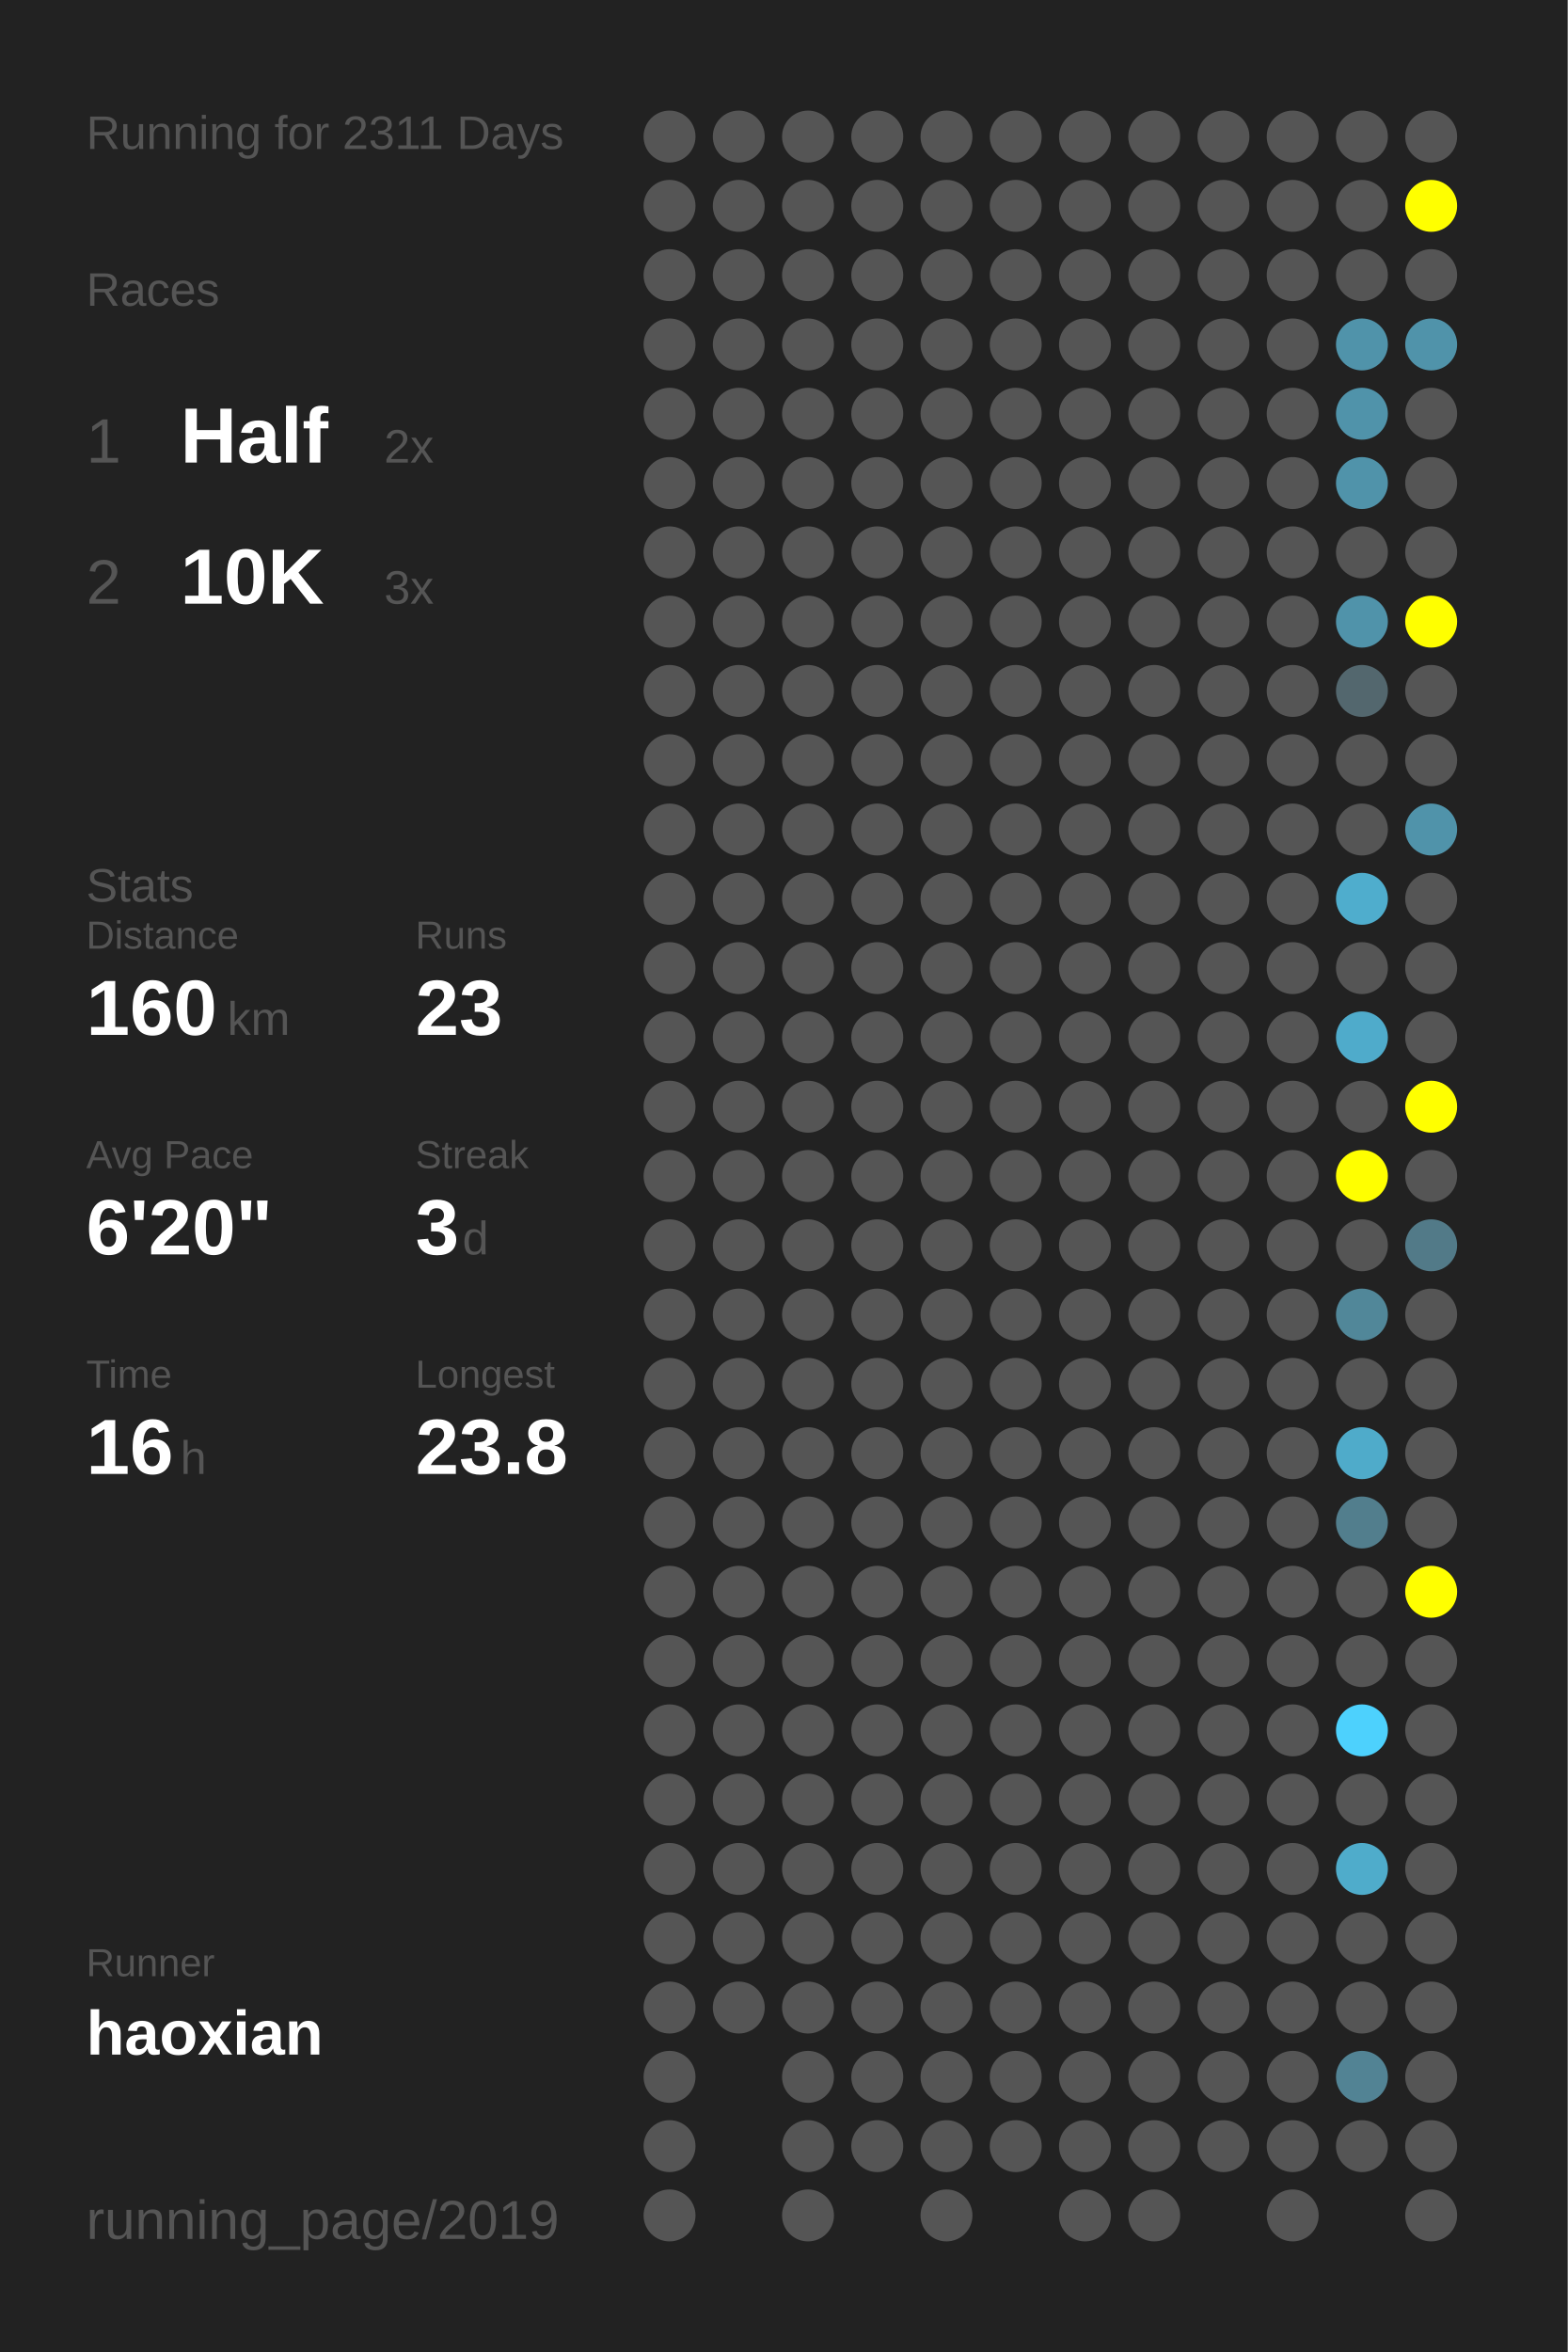
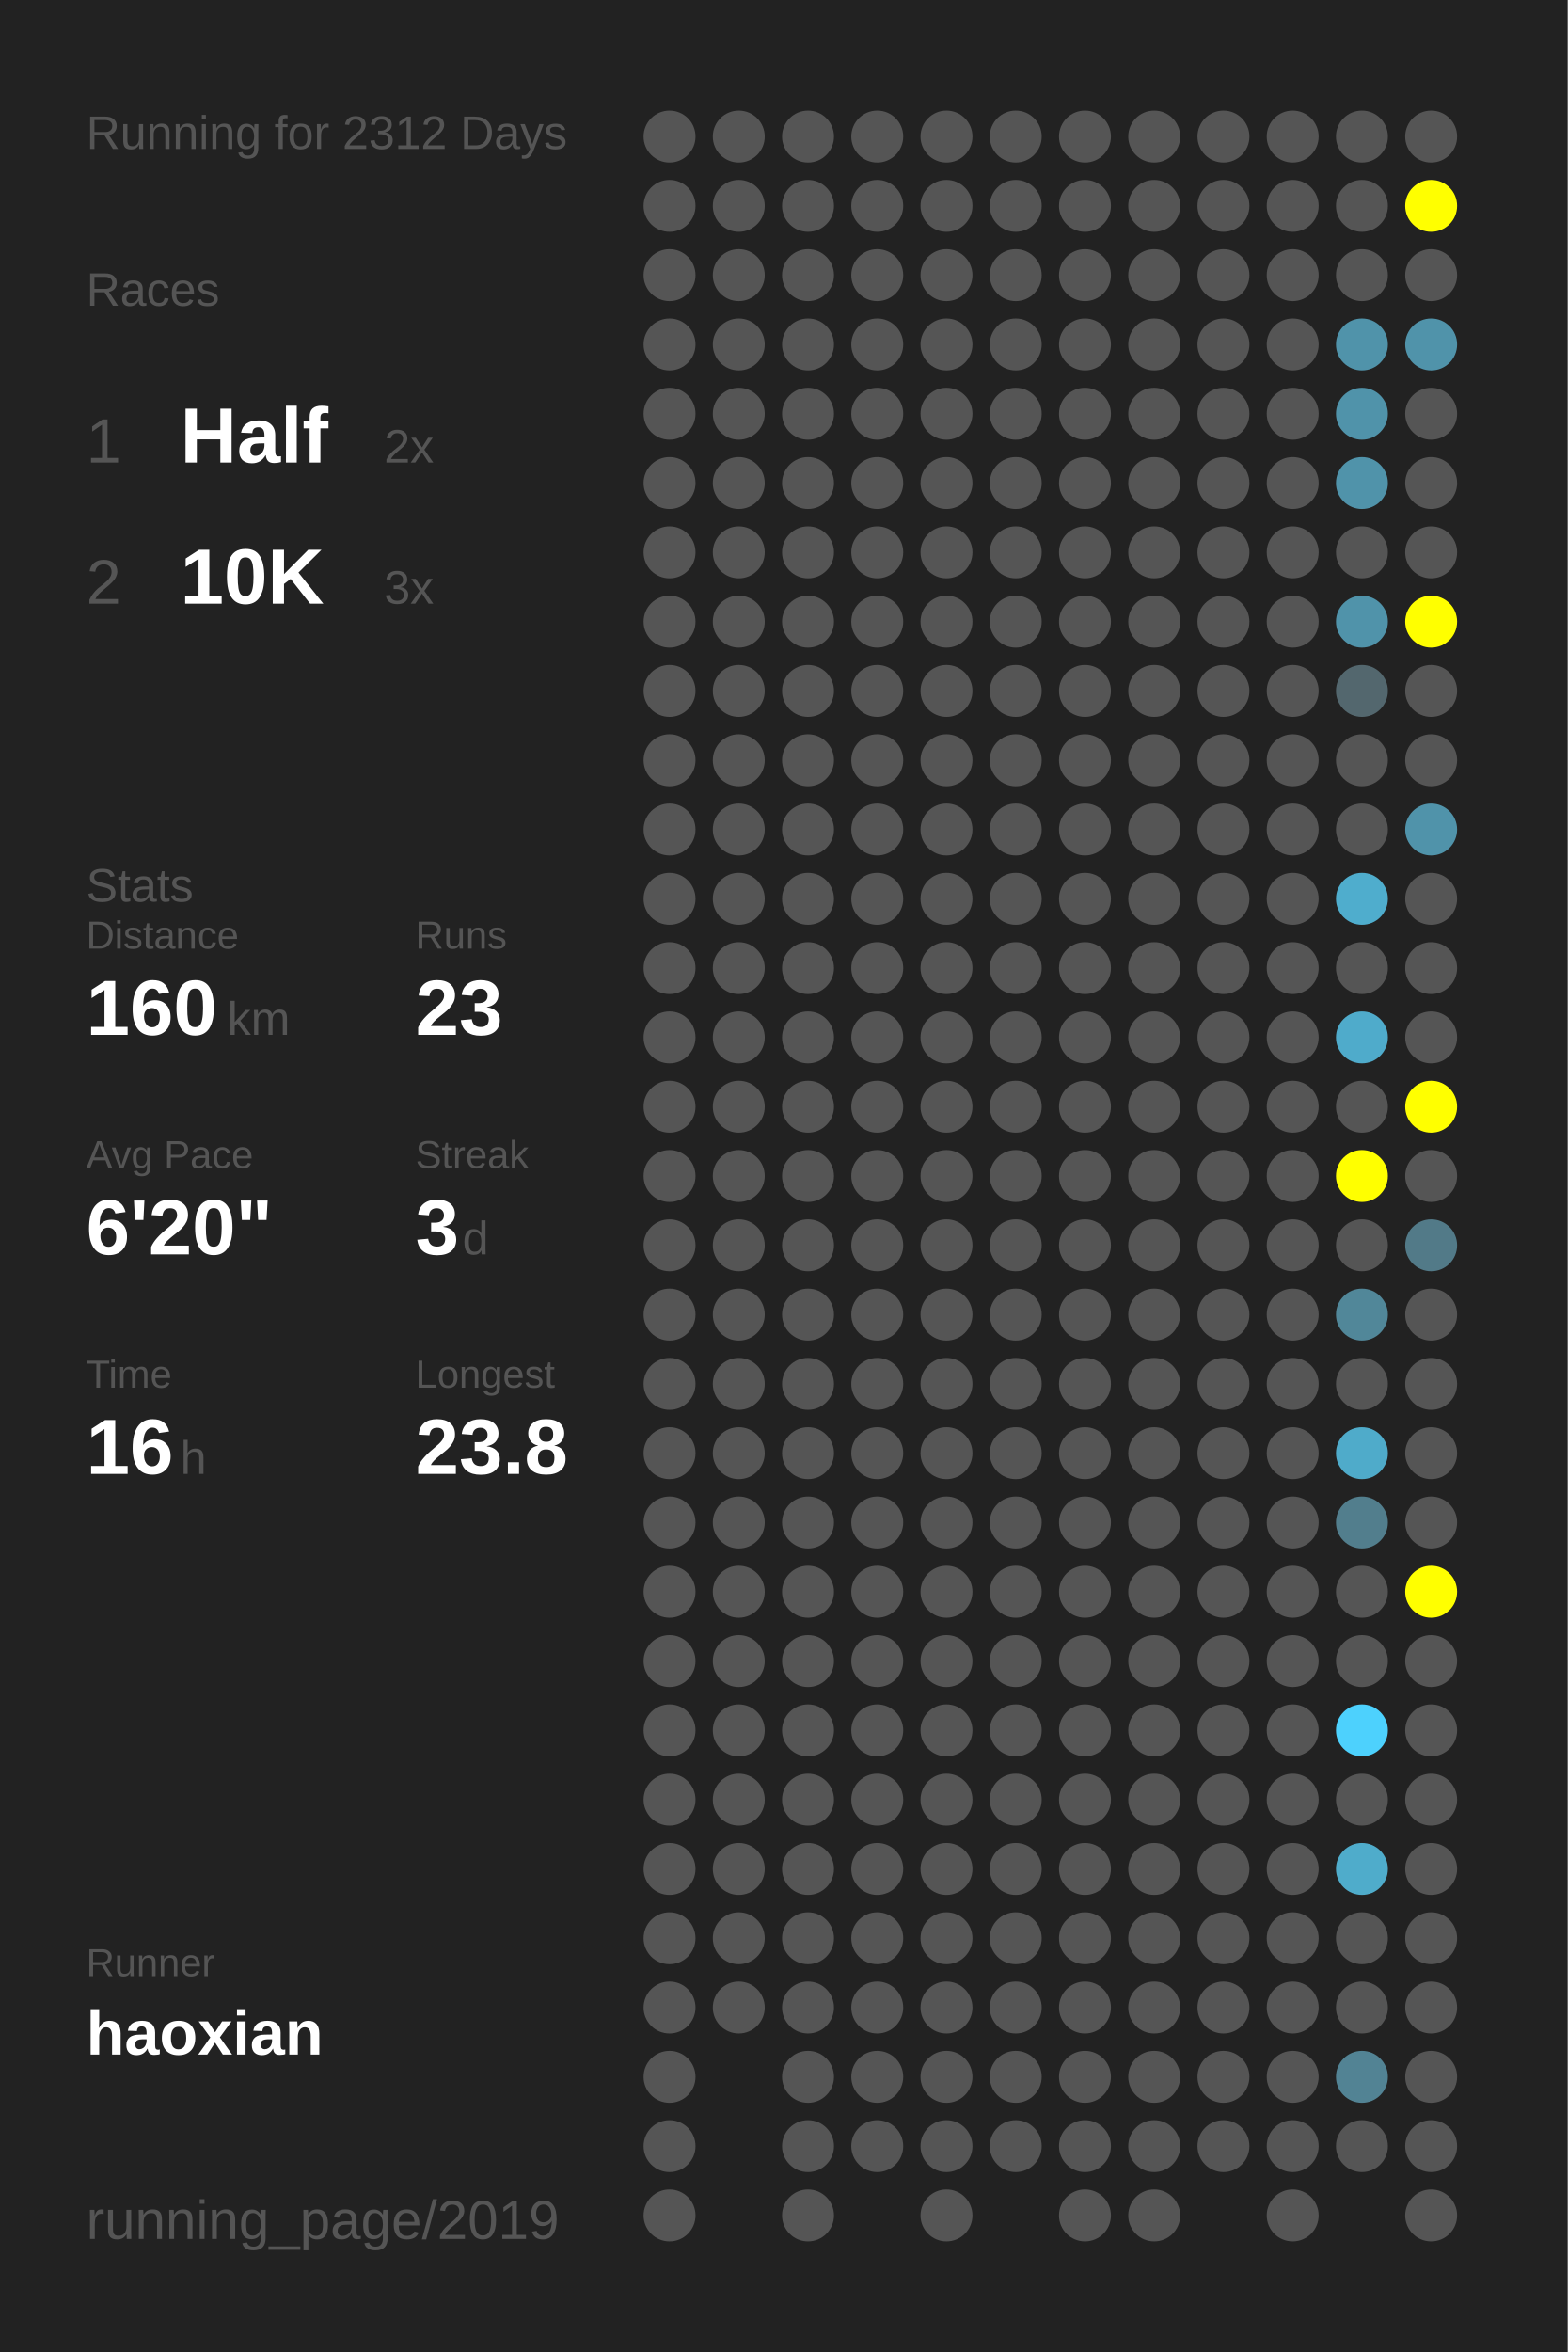
<svg xmlns="http://www.w3.org/2000/svg" baseProfile="full" height="300mm" version="1.1" viewBox="0,0,200,300" width="200mm">
  <defs />
  <rect fill="#222222" height="300" width="200" x="0" y="0" />
-   <text fill="#555555" style="font-size:6px; font-family:Arial;" x="11" y="19">Running for 2311 Days</text>
+   <text fill="#555555" style="font-size:6px; font-family:Arial;" x="11" y="19">Running for 2312 Days</text>
  <text fill="#555555" style="font-size:6px; font-family:Arial;" x="11" y="39">Races</text>
  <text fill="#555555" style="font-size:8px; font-family:Arial;" x="11" y="59">1</text>
  <text fill="#FFFFFF" style="font-size:10px; font-family:Arial; font-weight:bold;" x="23" y="59">Half</text>
  <text fill="#555555" style="font-size:6px; font-family:Arial;" x="49" y="59">2x</text>
  <text fill="#555555" style="font-size:8px; font-family:Arial;" x="11" y="77">2</text>
  <text fill="#FFFFFF" style="font-size:10px; font-family:Arial; font-weight:bold;" x="23" y="77">10K</text>
  <text fill="#555555" style="font-size:6px; font-family:Arial;" x="49" y="77">3x</text>
  <text fill="#555555" style="font-size:6px; font-family:Arial;" x="11" y="115">Stats</text>
  <text fill="#555555" style="font-size:5px; font-family:Arial;" x="11" y="121">Distance</text>
  <text fill="#FFFFFF" style="font-size:10px; font-family:Arial; font-weight:bold;" x="11" y="132">160</text>
  <text fill="#555555" style="font-size:6px; font-family:Arial;" x="29" y="132">km</text>
  <text fill="#555555" style="font-size:5px; font-family:Arial;" x="53" y="121">Runs</text>
  <text fill="#FFFFFF" style="font-size:10px; font-family:Arial; font-weight:bold;" x="53" y="132">23</text>
  <text fill="#555555" style="font-size:5px; font-family:Arial;" x="11" y="149">Avg Pace</text>
  <text fill="#FFFFFF" style="font-size:10px; font-family:Arial; font-weight:bold;" x="11" y="160">6'20"</text>
  <text fill="#555555" style="font-size:5px; font-family:Arial;" x="53" y="149">Streak</text>
  <text fill="#FFFFFF" style="font-size:10px; font-family:Arial; font-weight:bold;" x="53" y="160">3</text>
  <text fill="#555555" style="font-size:6px; font-family:Arial;" x="59" y="160">d</text>
  <text fill="#555555" style="font-size:5px; font-family:Arial;" x="11" y="177">Time</text>
  <text fill="#FFFFFF" style="font-size:10px; font-family:Arial; font-weight:bold;" x="11" y="188">16</text>
  <text fill="#555555" style="font-size:6px; font-family:Arial;" x="23" y="188">h</text>
  <text fill="#555555" style="font-size:5px; font-family:Arial;" x="53" y="177">Longest</text>
  <text fill="#FFFFFF" style="font-size:10px; font-family:Arial; font-weight:bold;" x="53" y="188">23.8</text>
  <text fill="#555555" style="font-size:5px; font-family:Arial;" x="11" y="252.065">Runner</text>
  <text fill="#FFFFFF" style="font-size:8px; font-family:Arial; font-weight:bold;" x="11" y="262.065">haoxian</text>
  <text fill="#555555" style="font-size:7px; font-family:Arial;" x="11" y="285.581">running_page/2019</text>
  <circle cx="85.417" cy="17.419" fill="#555555" r="3.312" />
  <circle cx="85.417" cy="26.258" fill="#555555" r="3.312" />
  <circle cx="85.417" cy="35.097" fill="#555555" r="3.312" />
  <circle cx="85.417" cy="43.935" fill="#555555" r="3.312" />
  <circle cx="85.417" cy="52.774" fill="#555555" r="3.312" />
  <circle cx="85.417" cy="61.613" fill="#555555" r="3.312" />
  <circle cx="85.417" cy="70.452" fill="#555555" r="3.312" />
  <circle cx="85.417" cy="79.29" fill="#555555" r="3.312" />
  <circle cx="85.417" cy="88.129" fill="#555555" r="3.312" />
  <circle cx="85.417" cy="96.968" fill="#555555" r="3.312" />
  <circle cx="85.417" cy="105.806" fill="#555555" r="3.312" />
  <circle cx="85.417" cy="114.645" fill="#555555" r="3.312" />
  <circle cx="85.417" cy="123.484" fill="#555555" r="3.312" />
  <circle cx="85.417" cy="132.323" fill="#555555" r="3.312" />
  <circle cx="85.417" cy="141.161" fill="#555555" r="3.312" />
  <circle cx="85.417" cy="150" fill="#555555" r="3.312" />
  <circle cx="85.417" cy="158.839" fill="#555555" r="3.312" />
  <circle cx="85.417" cy="167.677" fill="#555555" r="3.312" />
  <circle cx="85.417" cy="176.516" fill="#555555" r="3.312" />
  <circle cx="85.417" cy="185.355" fill="#555555" r="3.312" />
  <circle cx="85.417" cy="194.194" fill="#555555" r="3.312" />
  <circle cx="85.417" cy="203.032" fill="#555555" r="3.312" />
  <circle cx="85.417" cy="211.871" fill="#555555" r="3.312" />
  <circle cx="85.417" cy="220.71" fill="#555555" r="3.312" />
  <circle cx="85.417" cy="229.548" fill="#555555" r="3.312" />
  <circle cx="85.417" cy="238.387" fill="#555555" r="3.312" />
  <circle cx="85.417" cy="247.226" fill="#555555" r="3.312" />
  <circle cx="85.417" cy="256.065" fill="#555555" r="3.312" />
  <circle cx="85.417" cy="264.903" fill="#555555" r="3.312" />
  <circle cx="85.417" cy="273.742" fill="#555555" r="3.312" />
  <circle cx="85.417" cy="282.581" fill="#555555" r="3.312" />
  <circle cx="94.25" cy="17.419" fill="#555555" r="3.312" />
  <circle cx="94.25" cy="26.258" fill="#555555" r="3.312" />
  <circle cx="94.25" cy="35.097" fill="#555555" r="3.312" />
  <circle cx="94.25" cy="43.935" fill="#555555" r="3.312" />
  <circle cx="94.25" cy="52.774" fill="#555555" r="3.312" />
  <circle cx="94.25" cy="61.613" fill="#555555" r="3.312" />
  <circle cx="94.25" cy="70.452" fill="#555555" r="3.312" />
  <circle cx="94.25" cy="79.29" fill="#555555" r="3.312" />
  <circle cx="94.25" cy="88.129" fill="#555555" r="3.312" />
  <circle cx="94.25" cy="96.968" fill="#555555" r="3.312" />
  <circle cx="94.25" cy="105.806" fill="#555555" r="3.312" />
  <circle cx="94.25" cy="114.645" fill="#555555" r="3.312" />
  <circle cx="94.25" cy="123.484" fill="#555555" r="3.312" />
  <circle cx="94.25" cy="132.323" fill="#555555" r="3.312" />
  <circle cx="94.25" cy="141.161" fill="#555555" r="3.312" />
  <circle cx="94.25" cy="150" fill="#555555" r="3.312" />
  <circle cx="94.25" cy="158.839" fill="#555555" r="3.312" />
  <circle cx="94.25" cy="167.677" fill="#555555" r="3.312" />
  <circle cx="94.25" cy="176.516" fill="#555555" r="3.312" />
  <circle cx="94.25" cy="185.355" fill="#555555" r="3.312" />
  <circle cx="94.25" cy="194.194" fill="#555555" r="3.312" />
  <circle cx="94.25" cy="203.032" fill="#555555" r="3.312" />
  <circle cx="94.25" cy="211.871" fill="#555555" r="3.312" />
  <circle cx="94.25" cy="220.71" fill="#555555" r="3.312" />
  <circle cx="94.25" cy="229.548" fill="#555555" r="3.312" />
  <circle cx="94.25" cy="238.387" fill="#555555" r="3.312" />
  <circle cx="94.25" cy="247.226" fill="#555555" r="3.312" />
  <circle cx="94.25" cy="256.065" fill="#555555" r="3.312" />
  <circle cx="103.083" cy="17.419" fill="#555555" r="3.312" />
  <circle cx="103.083" cy="26.258" fill="#555555" r="3.312" />
  <circle cx="103.083" cy="35.097" fill="#555555" r="3.312" />
  <circle cx="103.083" cy="43.935" fill="#555555" r="3.312" />
  <circle cx="103.083" cy="52.774" fill="#555555" r="3.312" />
  <circle cx="103.083" cy="61.613" fill="#555555" r="3.312" />
  <circle cx="103.083" cy="70.452" fill="#555555" r="3.312" />
  <circle cx="103.083" cy="79.29" fill="#555555" r="3.312" />
  <circle cx="103.083" cy="88.129" fill="#555555" r="3.312" />
  <circle cx="103.083" cy="96.968" fill="#555555" r="3.312" />
  <circle cx="103.083" cy="105.806" fill="#555555" r="3.312" />
  <circle cx="103.083" cy="114.645" fill="#555555" r="3.312" />
  <circle cx="103.083" cy="123.484" fill="#555555" r="3.312" />
  <circle cx="103.083" cy="132.323" fill="#555555" r="3.312" />
  <circle cx="103.083" cy="141.161" fill="#555555" r="3.312" />
  <circle cx="103.083" cy="150" fill="#555555" r="3.312" />
  <circle cx="103.083" cy="158.839" fill="#555555" r="3.312" />
  <circle cx="103.083" cy="167.677" fill="#555555" r="3.312" />
  <circle cx="103.083" cy="176.516" fill="#555555" r="3.312" />
  <circle cx="103.083" cy="185.355" fill="#555555" r="3.312" />
  <circle cx="103.083" cy="194.194" fill="#555555" r="3.312" />
  <circle cx="103.083" cy="203.032" fill="#555555" r="3.312" />
  <circle cx="103.083" cy="211.871" fill="#555555" r="3.312" />
  <circle cx="103.083" cy="220.71" fill="#555555" r="3.312" />
  <circle cx="103.083" cy="229.548" fill="#555555" r="3.312" />
  <circle cx="103.083" cy="238.387" fill="#555555" r="3.312" />
  <circle cx="103.083" cy="247.226" fill="#555555" r="3.312" />
  <circle cx="103.083" cy="256.065" fill="#555555" r="3.312" />
  <circle cx="103.083" cy="264.903" fill="#555555" r="3.312" />
  <circle cx="103.083" cy="273.742" fill="#555555" r="3.312" />
  <circle cx="103.083" cy="282.581" fill="#555555" r="3.312" />
  <circle cx="111.917" cy="17.419" fill="#555555" r="3.312" />
  <circle cx="111.917" cy="26.258" fill="#555555" r="3.312" />
  <circle cx="111.917" cy="35.097" fill="#555555" r="3.312" />
  <circle cx="111.917" cy="43.935" fill="#555555" r="3.312" />
  <circle cx="111.917" cy="52.774" fill="#555555" r="3.312" />
  <circle cx="111.917" cy="61.613" fill="#555555" r="3.312" />
  <circle cx="111.917" cy="70.452" fill="#555555" r="3.312" />
  <circle cx="111.917" cy="79.29" fill="#555555" r="3.312" />
  <circle cx="111.917" cy="88.129" fill="#555555" r="3.312" />
  <circle cx="111.917" cy="96.968" fill="#555555" r="3.312" />
  <circle cx="111.917" cy="105.806" fill="#555555" r="3.312" />
  <circle cx="111.917" cy="114.645" fill="#555555" r="3.312" />
  <circle cx="111.917" cy="123.484" fill="#555555" r="3.312" />
  <circle cx="111.917" cy="132.323" fill="#555555" r="3.312" />
  <circle cx="111.917" cy="141.161" fill="#555555" r="3.312" />
  <circle cx="111.917" cy="150" fill="#555555" r="3.312" />
  <circle cx="111.917" cy="158.839" fill="#555555" r="3.312" />
  <circle cx="111.917" cy="167.677" fill="#555555" r="3.312" />
  <circle cx="111.917" cy="176.516" fill="#555555" r="3.312" />
  <circle cx="111.917" cy="185.355" fill="#555555" r="3.312" />
  <circle cx="111.917" cy="194.194" fill="#555555" r="3.312" />
  <circle cx="111.917" cy="203.032" fill="#555555" r="3.312" />
  <circle cx="111.917" cy="211.871" fill="#555555" r="3.312" />
  <circle cx="111.917" cy="220.71" fill="#555555" r="3.312" />
  <circle cx="111.917" cy="229.548" fill="#555555" r="3.312" />
  <circle cx="111.917" cy="238.387" fill="#555555" r="3.312" />
  <circle cx="111.917" cy="247.226" fill="#555555" r="3.312" />
  <circle cx="111.917" cy="256.065" fill="#555555" r="3.312" />
  <circle cx="111.917" cy="264.903" fill="#555555" r="3.312" />
  <circle cx="111.917" cy="273.742" fill="#555555" r="3.312" />
  <circle cx="120.75" cy="17.419" fill="#555555" r="3.312" />
  <circle cx="120.75" cy="26.258" fill="#555555" r="3.312" />
  <circle cx="120.75" cy="35.097" fill="#555555" r="3.312" />
  <circle cx="120.75" cy="43.935" fill="#555555" r="3.312" />
  <circle cx="120.75" cy="52.774" fill="#555555" r="3.312" />
  <circle cx="120.75" cy="61.613" fill="#555555" r="3.312" />
  <circle cx="120.75" cy="70.452" fill="#555555" r="3.312" />
  <circle cx="120.75" cy="79.29" fill="#555555" r="3.312" />
  <circle cx="120.75" cy="88.129" fill="#555555" r="3.312" />
  <circle cx="120.75" cy="96.968" fill="#555555" r="3.312" />
  <circle cx="120.75" cy="105.806" fill="#555555" r="3.312" />
  <circle cx="120.75" cy="114.645" fill="#555555" r="3.312" />
  <circle cx="120.75" cy="123.484" fill="#555555" r="3.312" />
  <circle cx="120.75" cy="132.323" fill="#555555" r="3.312" />
  <circle cx="120.75" cy="141.161" fill="#555555" r="3.312" />
  <circle cx="120.75" cy="150" fill="#555555" r="3.312" />
  <circle cx="120.75" cy="158.839" fill="#555555" r="3.312" />
  <circle cx="120.75" cy="167.677" fill="#555555" r="3.312" />
  <circle cx="120.75" cy="176.516" fill="#555555" r="3.312" />
  <circle cx="120.75" cy="185.355" fill="#555555" r="3.312" />
  <circle cx="120.75" cy="194.194" fill="#555555" r="3.312" />
  <circle cx="120.75" cy="203.032" fill="#555555" r="3.312" />
  <circle cx="120.75" cy="211.871" fill="#555555" r="3.312" />
  <circle cx="120.75" cy="220.71" fill="#555555" r="3.312" />
  <circle cx="120.75" cy="229.548" fill="#555555" r="3.312" />
  <circle cx="120.75" cy="238.387" fill="#555555" r="3.312" />
  <circle cx="120.75" cy="247.226" fill="#555555" r="3.312" />
  <circle cx="120.75" cy="256.065" fill="#555555" r="3.312" />
  <circle cx="120.75" cy="264.903" fill="#555555" r="3.312" />
  <circle cx="120.75" cy="273.742" fill="#555555" r="3.312" />
  <circle cx="120.75" cy="282.581" fill="#555555" r="3.312" />
  <circle cx="129.583" cy="17.419" fill="#555555" r="3.312" />
  <circle cx="129.583" cy="26.258" fill="#555555" r="3.312" />
  <circle cx="129.583" cy="35.097" fill="#555555" r="3.312" />
  <circle cx="129.583" cy="43.935" fill="#555555" r="3.312" />
  <circle cx="129.583" cy="52.774" fill="#555555" r="3.312" />
  <circle cx="129.583" cy="61.613" fill="#555555" r="3.312" />
  <circle cx="129.583" cy="70.452" fill="#555555" r="3.312" />
  <circle cx="129.583" cy="79.29" fill="#555555" r="3.312" />
  <circle cx="129.583" cy="88.129" fill="#555555" r="3.312" />
  <circle cx="129.583" cy="96.968" fill="#555555" r="3.312" />
  <circle cx="129.583" cy="105.806" fill="#555555" r="3.312" />
  <circle cx="129.583" cy="114.645" fill="#555555" r="3.312" />
  <circle cx="129.583" cy="123.484" fill="#555555" r="3.312" />
  <circle cx="129.583" cy="132.323" fill="#555555" r="3.312" />
  <circle cx="129.583" cy="141.161" fill="#555555" r="3.312" />
  <circle cx="129.583" cy="150" fill="#555555" r="3.312" />
  <circle cx="129.583" cy="158.839" fill="#555555" r="3.312" />
  <circle cx="129.583" cy="167.677" fill="#555555" r="3.312" />
  <circle cx="129.583" cy="176.516" fill="#555555" r="3.312" />
  <circle cx="129.583" cy="185.355" fill="#555555" r="3.312" />
  <circle cx="129.583" cy="194.194" fill="#555555" r="3.312" />
  <circle cx="129.583" cy="203.032" fill="#555555" r="3.312" />
  <circle cx="129.583" cy="211.871" fill="#555555" r="3.312" />
  <circle cx="129.583" cy="220.71" fill="#555555" r="3.312" />
  <circle cx="129.583" cy="229.548" fill="#555555" r="3.312" />
  <circle cx="129.583" cy="238.387" fill="#555555" r="3.312" />
  <circle cx="129.583" cy="247.226" fill="#555555" r="3.312" />
  <circle cx="129.583" cy="256.065" fill="#555555" r="3.312" />
  <circle cx="129.583" cy="264.903" fill="#555555" r="3.312" />
  <circle cx="129.583" cy="273.742" fill="#555555" r="3.312" />
  <circle cx="138.417" cy="17.419" fill="#555555" r="3.312" />
  <circle cx="138.417" cy="26.258" fill="#555555" r="3.312" />
  <circle cx="138.417" cy="35.097" fill="#555555" r="3.312" />
  <circle cx="138.417" cy="43.935" fill="#555555" r="3.312" />
  <circle cx="138.417" cy="52.774" fill="#555555" r="3.312" />
  <circle cx="138.417" cy="61.613" fill="#555555" r="3.312" />
  <circle cx="138.417" cy="70.452" fill="#555555" r="3.312" />
  <circle cx="138.417" cy="79.29" fill="#555555" r="3.312" />
  <circle cx="138.417" cy="88.129" fill="#555555" r="3.312" />
  <circle cx="138.417" cy="96.968" fill="#555555" r="3.312" />
  <circle cx="138.417" cy="105.806" fill="#555555" r="3.312" />
  <circle cx="138.417" cy="114.645" fill="#555555" r="3.312" />
  <circle cx="138.417" cy="123.484" fill="#555555" r="3.312" />
  <circle cx="138.417" cy="132.323" fill="#555555" r="3.312" />
  <circle cx="138.417" cy="141.161" fill="#555555" r="3.312" />
  <circle cx="138.417" cy="150" fill="#555555" r="3.312" />
  <circle cx="138.417" cy="158.839" fill="#555555" r="3.312" />
  <circle cx="138.417" cy="167.677" fill="#555555" r="3.312" />
  <circle cx="138.417" cy="176.516" fill="#555555" r="3.312" />
  <circle cx="138.417" cy="185.355" fill="#555555" r="3.312" />
  <circle cx="138.417" cy="194.194" fill="#555555" r="3.312" />
  <circle cx="138.417" cy="203.032" fill="#555555" r="3.312" />
  <circle cx="138.417" cy="211.871" fill="#555555" r="3.312" />
  <circle cx="138.417" cy="220.71" fill="#555555" r="3.312" />
  <circle cx="138.417" cy="229.548" fill="#555555" r="3.312" />
  <circle cx="138.417" cy="238.387" fill="#555555" r="3.312" />
  <circle cx="138.417" cy="247.226" fill="#555555" r="3.312" />
  <circle cx="138.417" cy="256.065" fill="#555555" r="3.312" />
  <circle cx="138.417" cy="264.903" fill="#555555" r="3.312" />
  <circle cx="138.417" cy="273.742" fill="#555555" r="3.312" />
  <circle cx="138.417" cy="282.581" fill="#555555" r="3.312" />
  <circle cx="147.25" cy="17.419" fill="#555555" r="3.312" />
  <circle cx="147.25" cy="26.258" fill="#555555" r="3.312" />
  <circle cx="147.25" cy="35.097" fill="#555555" r="3.312" />
  <circle cx="147.25" cy="43.935" fill="#555555" r="3.312" />
  <circle cx="147.25" cy="52.774" fill="#555555" r="3.312" />
  <circle cx="147.25" cy="61.613" fill="#555555" r="3.312" />
  <circle cx="147.25" cy="70.452" fill="#555555" r="3.312" />
  <circle cx="147.25" cy="79.29" fill="#555555" r="3.312" />
  <circle cx="147.25" cy="88.129" fill="#555555" r="3.312" />
  <circle cx="147.25" cy="96.968" fill="#555555" r="3.312" />
  <circle cx="147.25" cy="105.806" fill="#555555" r="3.312" />
  <circle cx="147.25" cy="114.645" fill="#555555" r="3.312" />
  <circle cx="147.25" cy="123.484" fill="#555555" r="3.312" />
  <circle cx="147.25" cy="132.323" fill="#555555" r="3.312" />
  <circle cx="147.25" cy="141.161" fill="#555555" r="3.312" />
  <circle cx="147.25" cy="150" fill="#555555" r="3.312" />
  <circle cx="147.25" cy="158.839" fill="#555555" r="3.312" />
  <circle cx="147.25" cy="167.677" fill="#555555" r="3.312" />
  <circle cx="147.25" cy="176.516" fill="#555555" r="3.312" />
  <circle cx="147.25" cy="185.355" fill="#555555" r="3.312" />
  <circle cx="147.25" cy="194.194" fill="#555555" r="3.312" />
  <circle cx="147.25" cy="203.032" fill="#555555" r="3.312" />
  <circle cx="147.25" cy="211.871" fill="#555555" r="3.312" />
  <circle cx="147.25" cy="220.71" fill="#555555" r="3.312" />
  <circle cx="147.25" cy="229.548" fill="#555555" r="3.312" />
  <circle cx="147.25" cy="238.387" fill="#555555" r="3.312" />
  <circle cx="147.25" cy="247.226" fill="#555555" r="3.312" />
  <circle cx="147.25" cy="256.065" fill="#555555" r="3.312" />
  <circle cx="147.25" cy="264.903" fill="#555555" r="3.312" />
  <circle cx="147.25" cy="273.742" fill="#555555" r="3.312" />
  <circle cx="147.25" cy="282.581" fill="#555555" r="3.312" />
  <circle cx="156.083" cy="17.419" fill="#555555" r="3.312" />
  <circle cx="156.083" cy="26.258" fill="#555555" r="3.312" />
  <circle cx="156.083" cy="35.097" fill="#555555" r="3.312" />
  <circle cx="156.083" cy="43.935" fill="#555555" r="3.312" />
  <circle cx="156.083" cy="52.774" fill="#555555" r="3.312" />
  <circle cx="156.083" cy="61.613" fill="#555555" r="3.312" />
  <circle cx="156.083" cy="70.452" fill="#555555" r="3.312" />
  <circle cx="156.083" cy="79.29" fill="#555555" r="3.312" />
  <circle cx="156.083" cy="88.129" fill="#555555" r="3.312" />
  <circle cx="156.083" cy="96.968" fill="#555555" r="3.312" />
  <circle cx="156.083" cy="105.806" fill="#555555" r="3.312" />
  <circle cx="156.083" cy="114.645" fill="#555555" r="3.312" />
  <circle cx="156.083" cy="123.484" fill="#555555" r="3.312" />
  <circle cx="156.083" cy="132.323" fill="#555555" r="3.312" />
  <circle cx="156.083" cy="141.161" fill="#555555" r="3.312" />
  <circle cx="156.083" cy="150" fill="#555555" r="3.312" />
  <circle cx="156.083" cy="158.839" fill="#555555" r="3.312" />
  <circle cx="156.083" cy="167.677" fill="#555555" r="3.312" />
  <circle cx="156.083" cy="176.516" fill="#555555" r="3.312" />
  <circle cx="156.083" cy="185.355" fill="#555555" r="3.312" />
  <circle cx="156.083" cy="194.194" fill="#555555" r="3.312" />
  <circle cx="156.083" cy="203.032" fill="#555555" r="3.312" />
  <circle cx="156.083" cy="211.871" fill="#555555" r="3.312" />
  <circle cx="156.083" cy="220.71" fill="#555555" r="3.312" />
  <circle cx="156.083" cy="229.548" fill="#555555" r="3.312" />
  <circle cx="156.083" cy="238.387" fill="#555555" r="3.312" />
  <circle cx="156.083" cy="247.226" fill="#555555" r="3.312" />
  <circle cx="156.083" cy="256.065" fill="#555555" r="3.312" />
  <circle cx="156.083" cy="264.903" fill="#555555" r="3.312" />
  <circle cx="156.083" cy="273.742" fill="#555555" r="3.312" />
  <circle cx="164.917" cy="17.419" fill="#555555" r="3.312" />
  <circle cx="164.917" cy="26.258" fill="#555555" r="3.312" />
  <circle cx="164.917" cy="35.097" fill="#555555" r="3.312" />
  <circle cx="164.917" cy="43.935" fill="#555555" r="3.312" />
  <circle cx="164.917" cy="52.774" fill="#555555" r="3.312" />
  <circle cx="164.917" cy="61.613" fill="#555555" r="3.312" />
  <circle cx="164.917" cy="70.452" fill="#555555" r="3.312" />
  <circle cx="164.917" cy="79.29" fill="#555555" r="3.312" />
  <circle cx="164.917" cy="88.129" fill="#555555" r="3.312" />
  <circle cx="164.917" cy="96.968" fill="#555555" r="3.312" />
  <circle cx="164.917" cy="105.806" fill="#555555" r="3.312" />
  <circle cx="164.917" cy="114.645" fill="#555555" r="3.312" />
  <circle cx="164.917" cy="123.484" fill="#555555" r="3.312" />
  <circle cx="164.917" cy="132.323" fill="#555555" r="3.312" />
  <circle cx="164.917" cy="141.161" fill="#555555" r="3.312" />
  <circle cx="164.917" cy="150" fill="#555555" r="3.312" />
  <circle cx="164.917" cy="158.839" fill="#555555" r="3.312" />
  <circle cx="164.917" cy="167.677" fill="#555555" r="3.312" />
  <circle cx="164.917" cy="176.516" fill="#555555" r="3.312" />
  <circle cx="164.917" cy="185.355" fill="#555555" r="3.312" />
  <circle cx="164.917" cy="194.194" fill="#555555" r="3.312" />
  <circle cx="164.917" cy="203.032" fill="#555555" r="3.312" />
  <circle cx="164.917" cy="211.871" fill="#555555" r="3.312" />
  <circle cx="164.917" cy="220.71" fill="#555555" r="3.312" />
  <circle cx="164.917" cy="229.548" fill="#555555" r="3.312" />
  <circle cx="164.917" cy="238.387" fill="#555555" r="3.312" />
  <circle cx="164.917" cy="247.226" fill="#555555" r="3.312" />
  <circle cx="164.917" cy="256.065" fill="#555555" r="3.312" />
  <circle cx="164.917" cy="264.903" fill="#555555" r="3.312" />
  <circle cx="164.917" cy="273.742" fill="#555555" r="3.312" />
  <circle cx="164.917" cy="282.581" fill="#555555" r="3.312" />
  <circle cx="173.75" cy="17.419" fill="#555555" r="3.312" />
  <circle cx="173.75" cy="26.258" fill="#555555" r="3.312" />
  <circle cx="173.75" cy="35.097" fill="#555555" r="3.312" />
  <circle cx="173.75" cy="43.935" fill="#5093aa" r="3.312" />
  <circle cx="173.75" cy="52.774" fill="#5093aa" r="3.312" />
  <circle cx="173.75" cy="61.613" fill="#5093aa" r="3.312" />
  <circle cx="173.75" cy="70.452" fill="#555555" r="3.312" />
  <circle cx="173.75" cy="79.29" fill="#5093aa" r="3.312" />
  <circle cx="173.75" cy="88.129" fill="#53676e" r="3.312" />
  <circle cx="173.75" cy="96.968" fill="#555555" r="3.312" />
  <circle cx="173.75" cy="105.806" fill="#555555" r="3.312" />
  <circle cx="173.75" cy="114.645" fill="#4fadcd" r="3.312" />
  <circle cx="173.75" cy="123.484" fill="#555555" r="3.312" />
  <circle cx="173.75" cy="132.323" fill="#4fabcb" r="3.312" />
  <circle cx="173.75" cy="141.161" fill="#555555" r="3.312" />
  <circle cx="173.75" cy="150" fill="#FFFF00" r="3.312" />
  <circle cx="173.75" cy="158.839" fill="#555555" r="3.312" />
  <circle cx="173.75" cy="167.677" fill="#518799" r="3.312" />
  <circle cx="173.75" cy="176.516" fill="#555555" r="3.312" />
  <circle cx="173.75" cy="185.355" fill="#4fabca" r="3.312" />
  <circle cx="173.75" cy="194.194" fill="#527e8d" r="3.312" />
  <circle cx="173.75" cy="203.032" fill="#555555" r="3.312" />
  <circle cx="173.75" cy="211.871" fill="#555555" r="3.312" />
  <circle cx="173.75" cy="220.71" fill="#4dd1fd" r="3.312" />
  <circle cx="173.75" cy="229.548" fill="#555555" r="3.312" />
  <circle cx="173.75" cy="238.387" fill="#4faccb" r="3.312" />
  <circle cx="173.75" cy="247.226" fill="#555555" r="3.312" />
  <circle cx="173.75" cy="256.065" fill="#555555" r="3.312" />
  <circle cx="173.75" cy="264.903" fill="#528394" r="3.312" />
  <circle cx="173.75" cy="273.742" fill="#555555" r="3.312" />
  <circle cx="182.583" cy="17.419" fill="#555555" r="3.312" />
  <circle cx="182.583" cy="26.258" fill="#FFFF00" r="3.312" />
  <circle cx="182.583" cy="35.097" fill="#555555" r="3.312" />
  <circle cx="182.583" cy="43.935" fill="#5093aa" r="3.312" />
  <circle cx="182.583" cy="52.774" fill="#555555" r="3.312" />
  <circle cx="182.583" cy="61.613" fill="#555555" r="3.312" />
  <circle cx="182.583" cy="70.452" fill="#555555" r="3.312" />
  <circle cx="182.583" cy="79.29" fill="#FFFF00" r="3.312" />
  <circle cx="182.583" cy="88.129" fill="#555555" r="3.312" />
  <circle cx="182.583" cy="96.968" fill="#555555" r="3.312" />
  <circle cx="182.583" cy="105.806" fill="#5093aa" r="3.312" />
  <circle cx="182.583" cy="114.645" fill="#555555" r="3.312" />
  <circle cx="182.583" cy="123.484" fill="#555555" r="3.312" />
  <circle cx="182.583" cy="132.323" fill="#555555" r="3.312" />
  <circle cx="182.583" cy="141.161" fill="#FFFF00" r="3.312" />
  <circle cx="182.583" cy="150" fill="#555555" r="3.312" />
  <circle cx="182.583" cy="158.839" fill="#527a88" r="3.312" />
  <circle cx="182.583" cy="167.677" fill="#555555" r="3.312" />
  <circle cx="182.583" cy="176.516" fill="#555555" r="3.312" />
  <circle cx="182.583" cy="185.355" fill="#555555" r="3.312" />
  <circle cx="182.583" cy="194.194" fill="#555555" r="3.312" />
  <circle cx="182.583" cy="203.032" fill="#FFFF00" r="3.312" />
  <circle cx="182.583" cy="211.871" fill="#555555" r="3.312" />
  <circle cx="182.583" cy="220.71" fill="#555555" r="3.312" />
  <circle cx="182.583" cy="229.548" fill="#555555" r="3.312" />
  <circle cx="182.583" cy="238.387" fill="#555555" r="3.312" />
  <circle cx="182.583" cy="247.226" fill="#555555" r="3.312" />
  <circle cx="182.583" cy="256.065" fill="#555555" r="3.312" />
  <circle cx="182.583" cy="264.903" fill="#555555" r="3.312" />
  <circle cx="182.583" cy="273.742" fill="#555555" r="3.312" />
  <circle cx="182.583" cy="282.581" fill="#555555" r="3.312" />
</svg>
